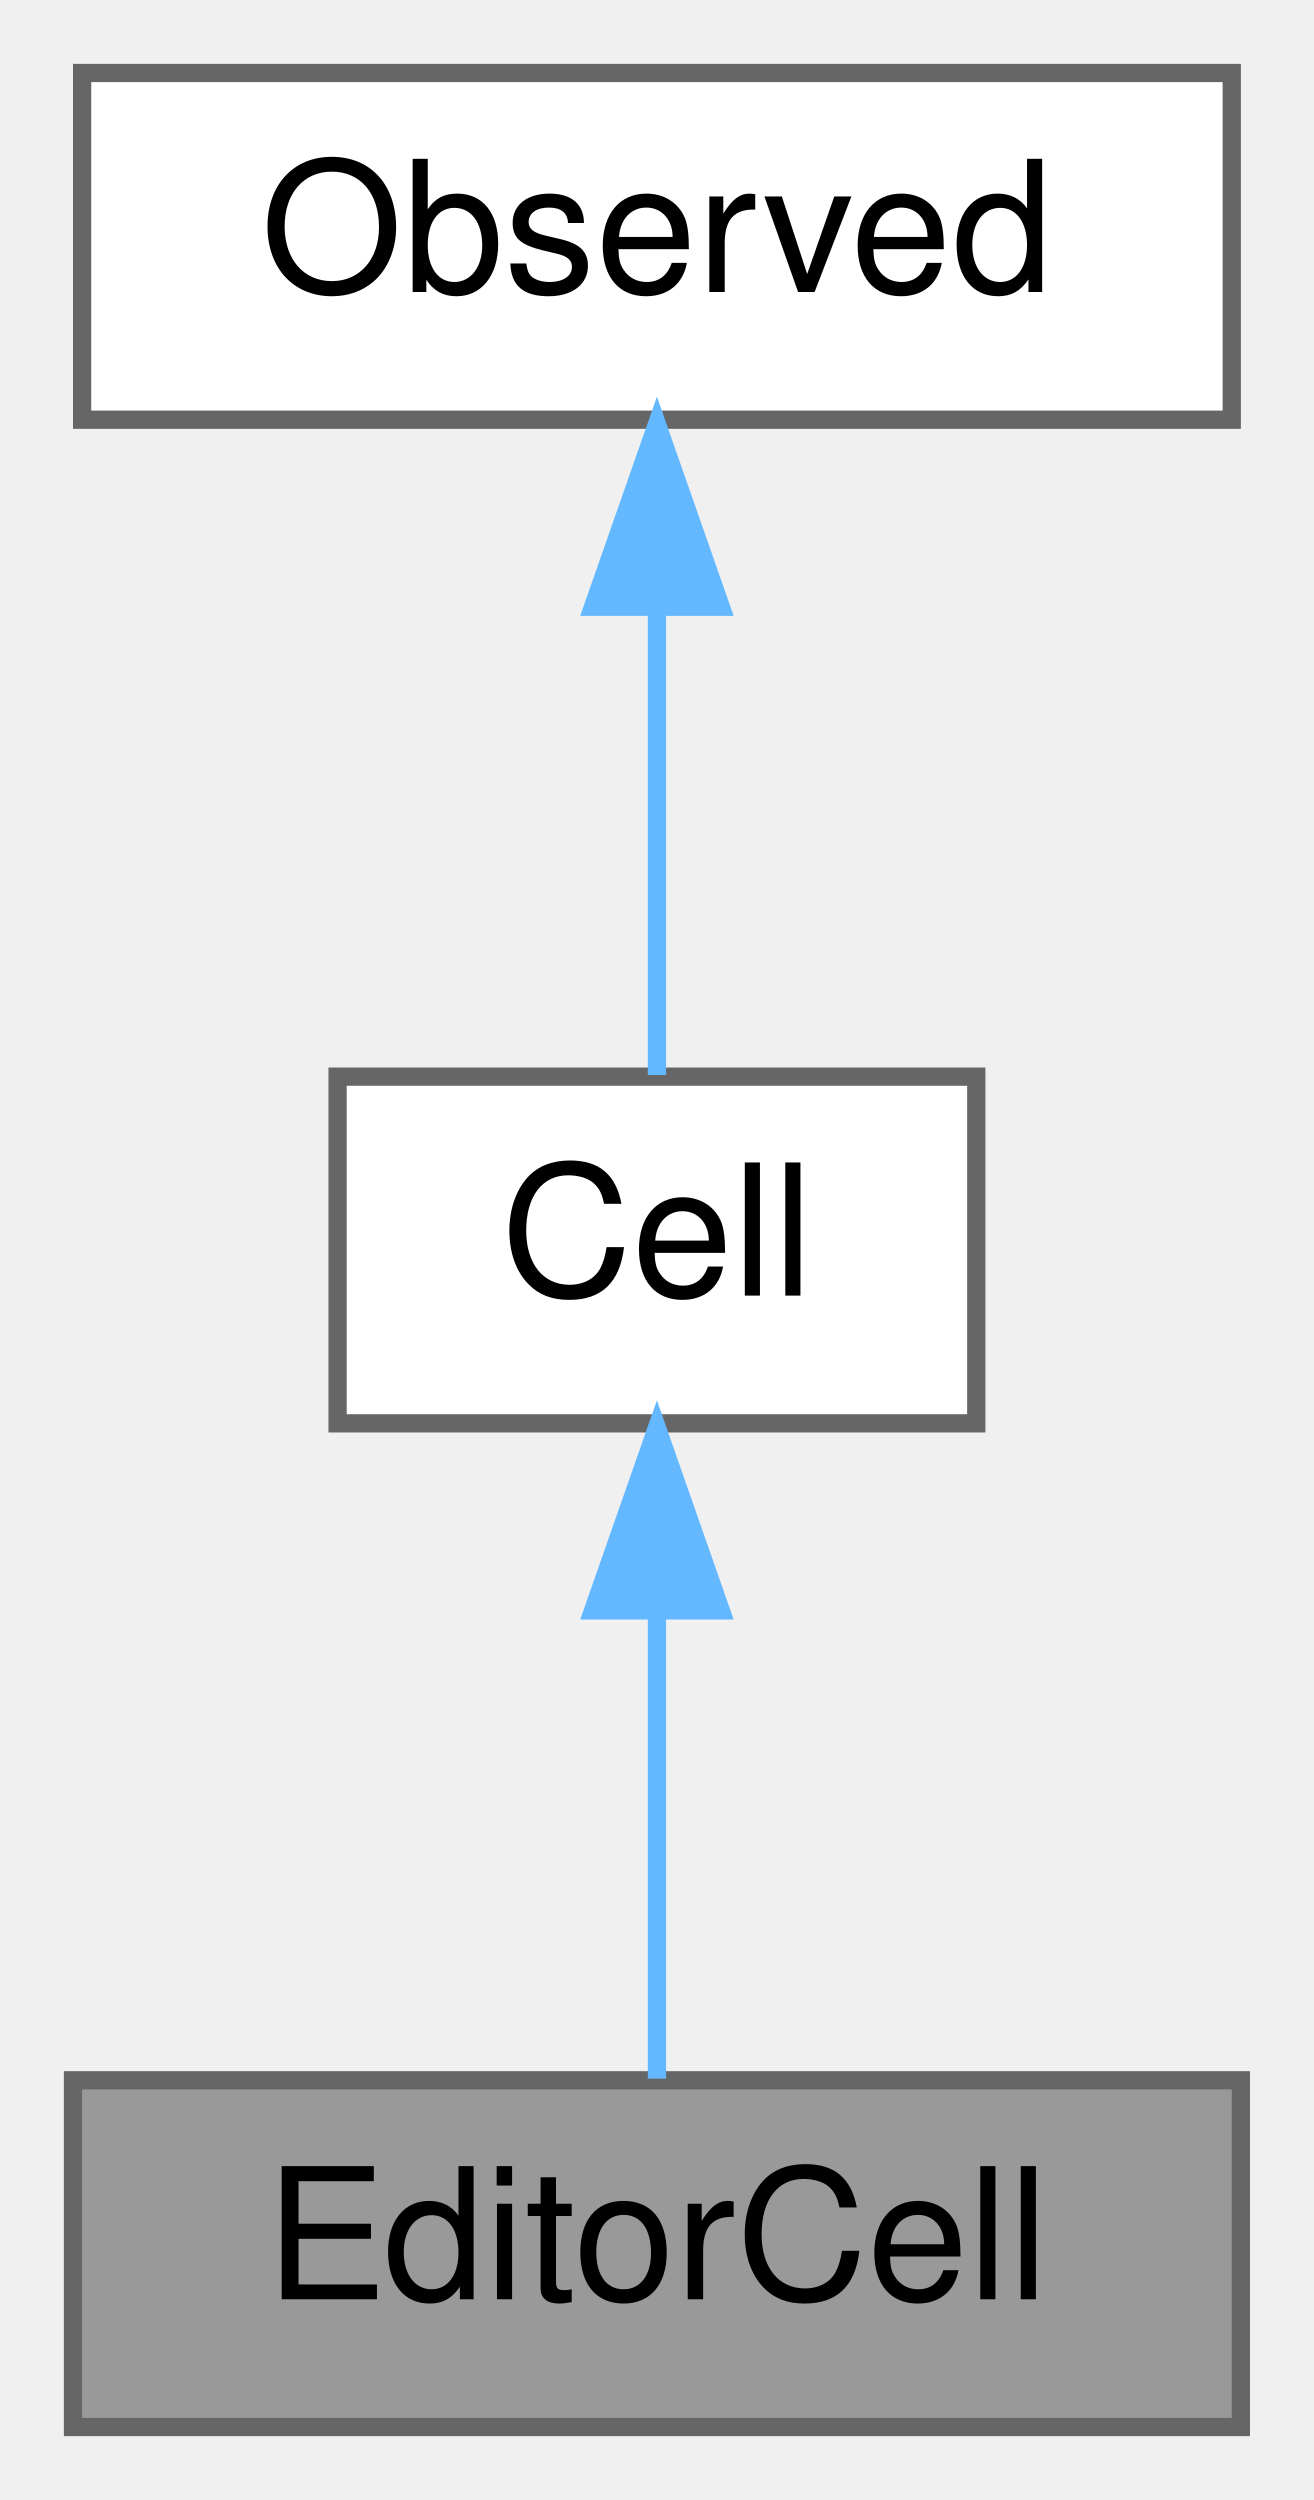
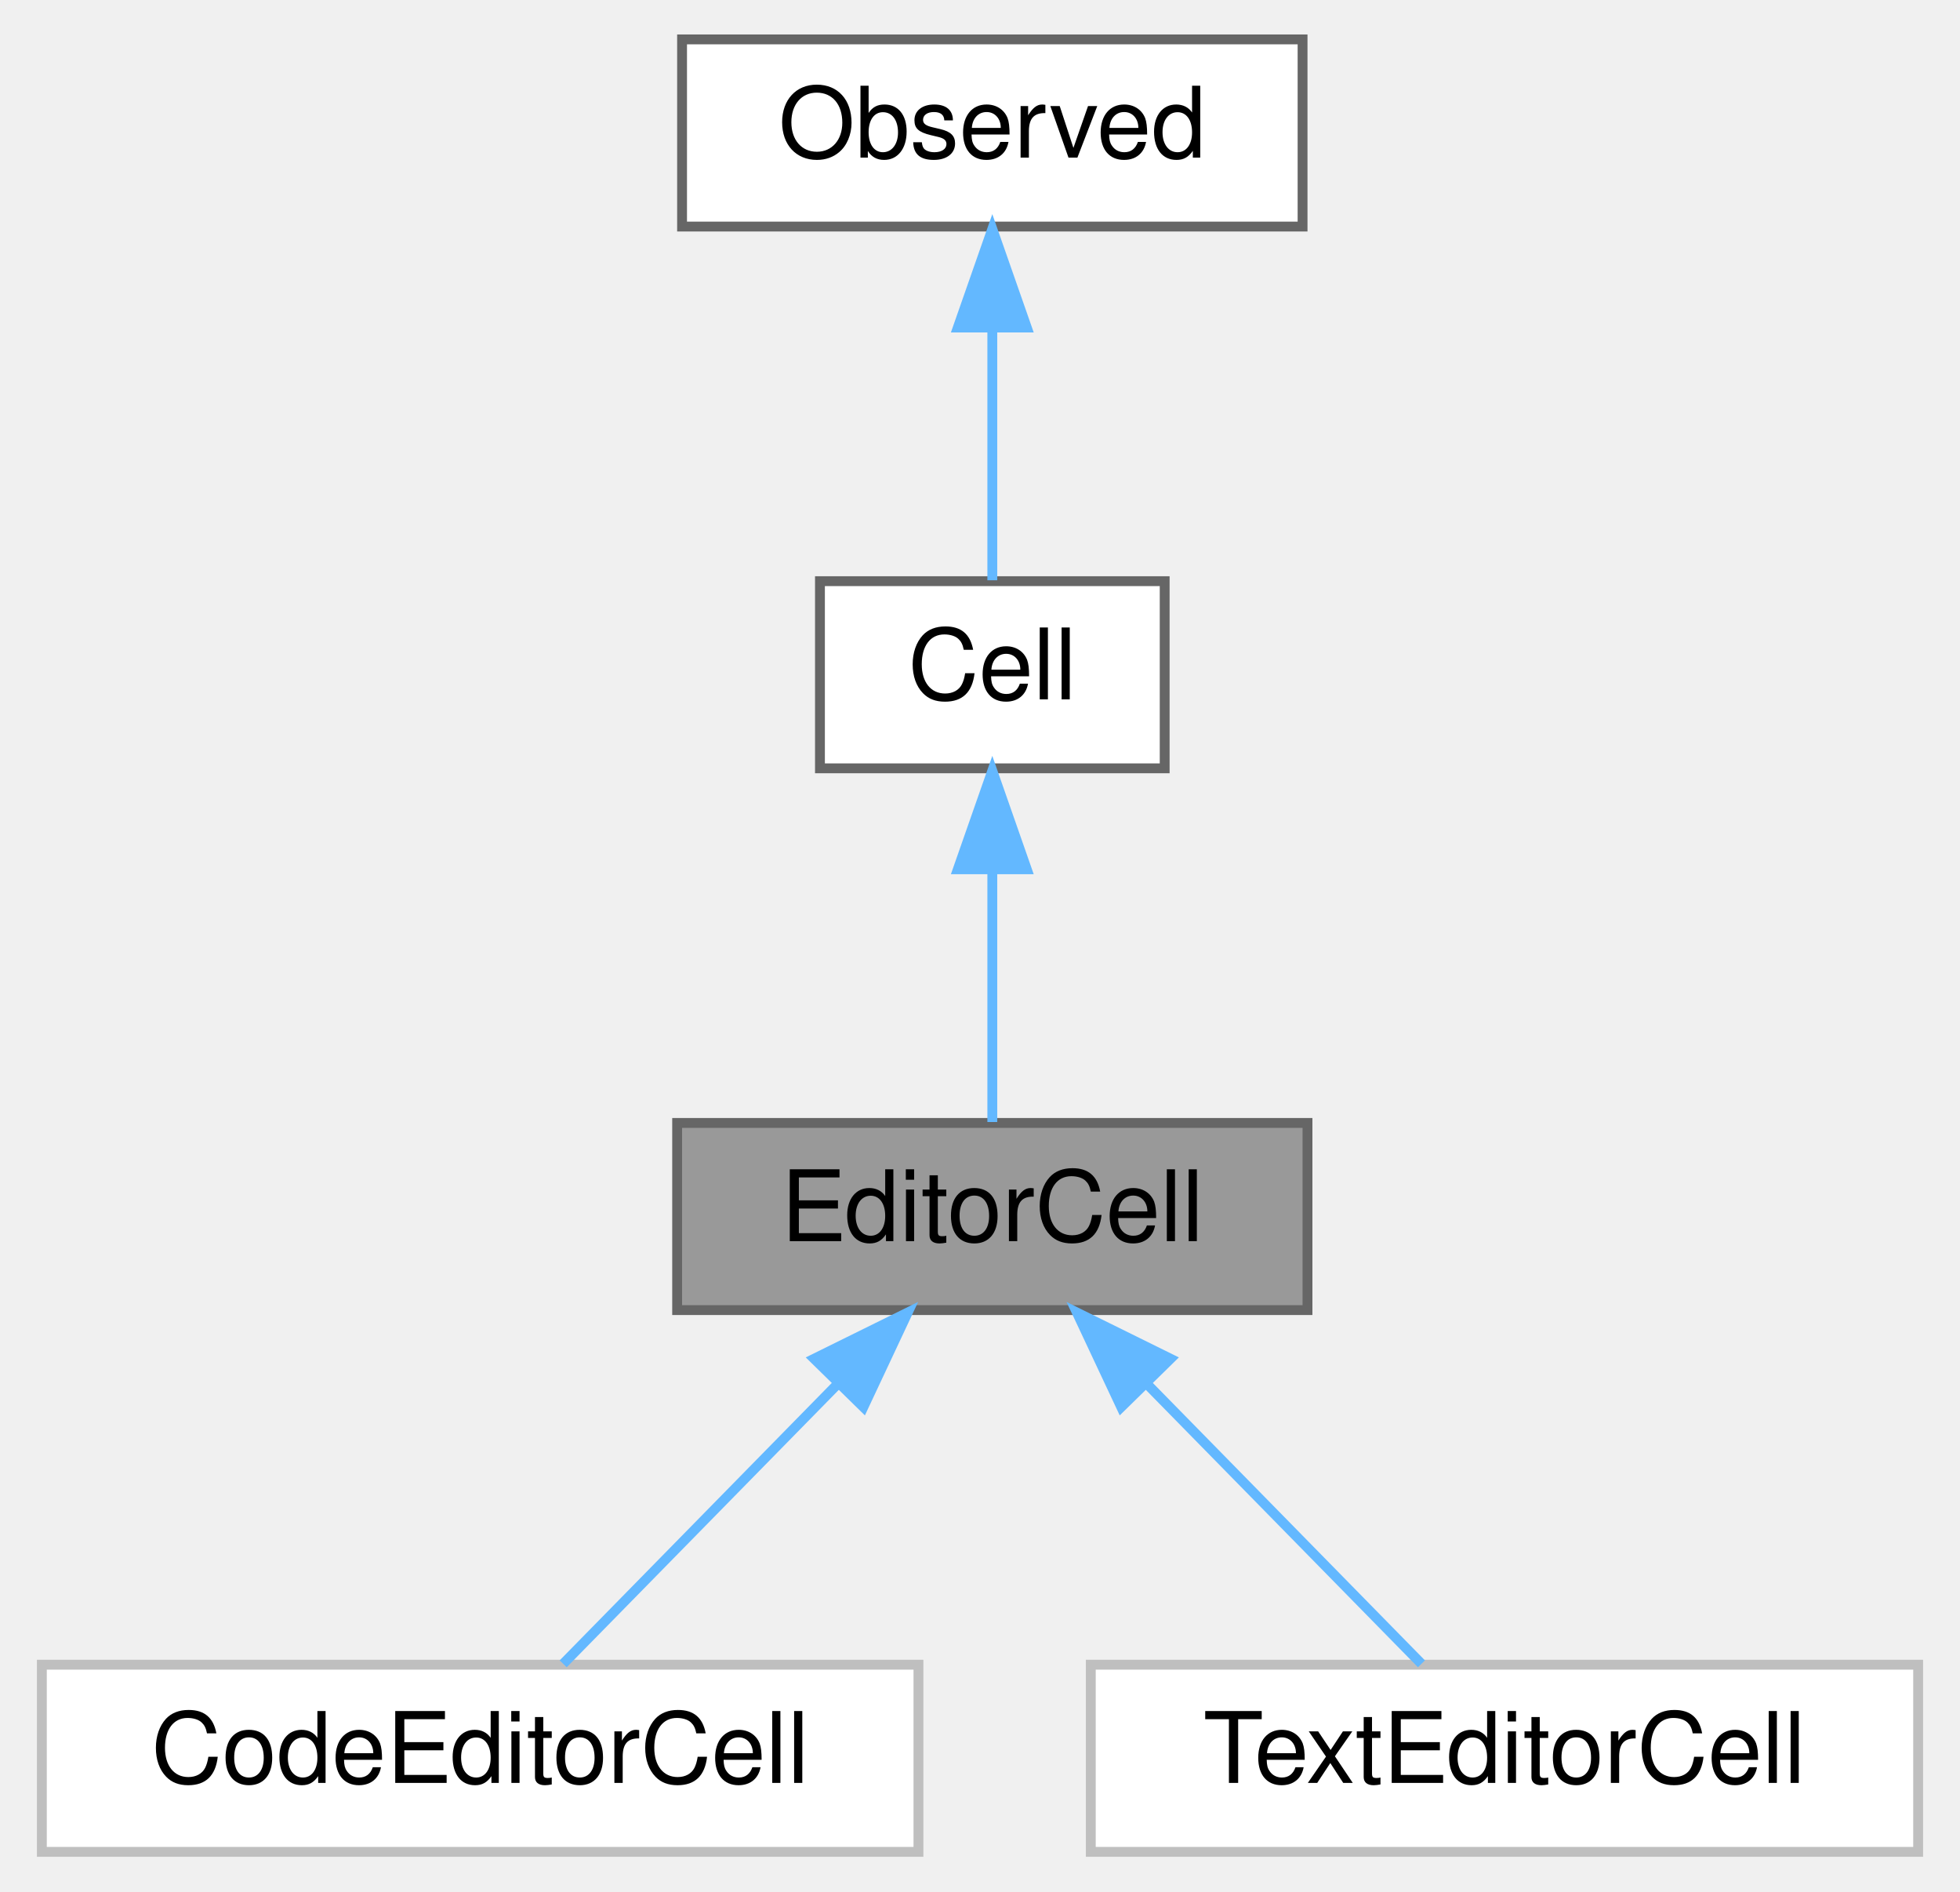
- <svg xmlns="http://www.w3.org/2000/svg" xmlns:xlink="http://www.w3.org/1999/xlink" width="72pt" height="137pt" viewBox="0.00 0.00 72.00 137.00">
-   <g id="graph0" class="graph" transform="scale(1 1) rotate(0) translate(4 133)">
+ <svg xmlns="http://www.w3.org/2000/svg" xmlns:xlink="http://www.w3.org/1999/xlink" width="199pt" height="192pt" viewBox="0.00 0.00 198.50 192.00">
+   <g id="graph0" class="graph" transform="scale(1 1) rotate(0) translate(4 188)">
    <g id="node1" class="node">
      <g id="a_node1">
        <a xlink:title="This class defines what the user sees as input cell.">
-           <polygon fill="#999999" stroke="#666666" points="64,-19 0,-19 0,0 64,0 64,-19" />
-           <text text-anchor="middle" x="32" y="-7" font-family="Helvetica,sans-Serif" font-size="10.00">EditorCell</text>
+           <polygon fill="#999999" stroke="#666666" points="128.5,-74 64.5,-74 64.5,-55 128.5,-55 128.5,-74" />
+           <text text-anchor="middle" x="96.5" y="-62" font-family="Helvetica,sans-Serif" font-size="10.00">EditorCell</text>
        </a>
      </g>
+     </g>
+     <g id="node4" class="node">
+       <g id="a_node4">
+         <a xlink:href="classCodeEditorCell.html" target="_top" xlink:title=" ">
+           <polygon fill="white" stroke="#bfbfbf" points="89,-19 0,-19 0,0 89,0 89,-19" />
+           <text text-anchor="middle" x="44.5" y="-7" font-family="Helvetica,sans-Serif" font-size="10.00">CodeEditorCell</text>
+         </a>
+       </g>
+     </g>
+     <g id="edge3" class="edge">
+       <path fill="none" stroke="#63b8ff" d="M80.82,-47.52C71.66,-38.18 60.45,-26.75 52.93,-19.09" />
+       <polygon fill="#63b8ff" stroke="#63b8ff" points="78.41,-50.06 87.91,-54.75 83.41,-45.16 78.41,-50.06" />
+     </g>
+     <g id="node5" class="node">
+       <g id="a_node5">
+         <a xlink:href="classTextEditorCell.html" target="_top" xlink:title=" ">
+           <polygon fill="white" stroke="#bfbfbf" points="190.5,-19 106.5,-19 106.5,0 190.5,0 190.5,-19" />
+           <text text-anchor="middle" x="148.5" y="-7" font-family="Helvetica,sans-Serif" font-size="10.00">TextEditorCell</text>
+         </a>
+       </g>
+     </g>
+     <g id="edge4" class="edge">
+       <path fill="none" stroke="#63b8ff" d="M112.18,-47.52C121.34,-38.18 132.55,-26.75 140.07,-19.09" />
+       <polygon fill="#63b8ff" stroke="#63b8ff" points="109.59,-45.16 105.09,-54.75 114.59,-50.06 109.59,-45.16" />
    </g>
    <g id="node2" class="node">
      <g id="a_node2">
        <a xlink:href="classCell.html" target="_top" xlink:title="The base class all cell types the worksheet can consist of are derived from.">
-           <polygon fill="white" stroke="#666666" points="49.5,-74 14.5,-74 14.5,-55 49.5,-55 49.5,-74" />
-           <text text-anchor="middle" x="32" y="-62" font-family="Helvetica,sans-Serif" font-size="10.00">Cell</text>
+           <polygon fill="white" stroke="#666666" points="114,-129 79,-129 79,-110 114,-110 114,-129" />
+           <text text-anchor="middle" x="96.5" y="-117" font-family="Helvetica,sans-Serif" font-size="10.00">Cell</text>
        </a>
      </g>
    </g>
    <g id="edge1" class="edge">
-       <path fill="none" stroke="#63b8ff" d="M32,-44.66C32,-35.93 32,-25.99 32,-19.09" />
-       <polygon fill="#63b8ff" stroke="#63b8ff" points="28.5,-44.75 32,-54.75 35.5,-44.75 28.5,-44.75" />
+       <path fill="none" stroke="#63b8ff" d="M96.5,-99.66C96.5,-90.93 96.5,-80.99 96.5,-74.09" />
+       <polygon fill="#63b8ff" stroke="#63b8ff" points="93,-99.75 96.5,-109.75 100,-99.75 93,-99.75" />
    </g>
    <g id="node3" class="node">
      <g id="a_node3">
        <a xlink:href="classObserved.html" target="_top" xlink:title="Objects deriving from this class can be observed by the CellPtr.">
-           <polygon fill="white" stroke="#666666" points="63.5,-129 0.5,-129 0.5,-110 63.5,-110 63.5,-129" />
-           <text text-anchor="middle" x="32" y="-117" font-family="Helvetica,sans-Serif" font-size="10.00">Observed</text>
+           <polygon fill="white" stroke="#666666" points="128,-184 65,-184 65,-165 128,-165 128,-184" />
+           <text text-anchor="middle" x="96.5" y="-172" font-family="Helvetica,sans-Serif" font-size="10.00">Observed</text>
        </a>
      </g>
    </g>
    <g id="edge2" class="edge">
-       <path fill="none" stroke="#63b8ff" d="M32,-99.66C32,-90.93 32,-80.99 32,-74.09" />
-       <polygon fill="#63b8ff" stroke="#63b8ff" points="28.5,-99.75 32,-109.75 35.5,-99.75 28.5,-99.75" />
+       <path fill="none" stroke="#63b8ff" d="M96.5,-154.66C96.5,-145.93 96.5,-135.99 96.5,-129.09" />
+       <polygon fill="#63b8ff" stroke="#63b8ff" points="93,-154.75 96.5,-164.75 100,-154.75 93,-154.75" />
    </g>
  </g>
</svg>
